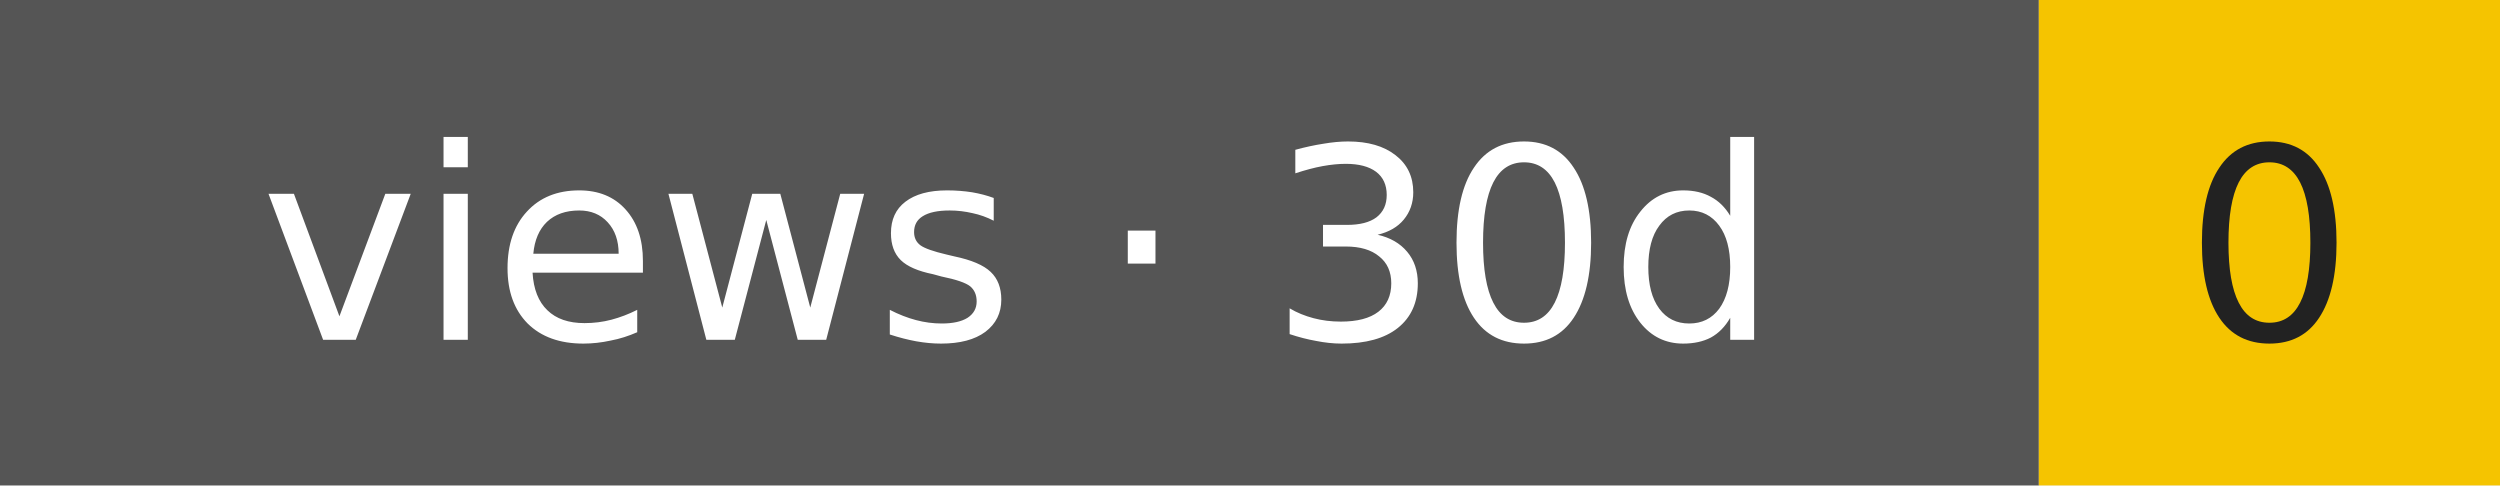
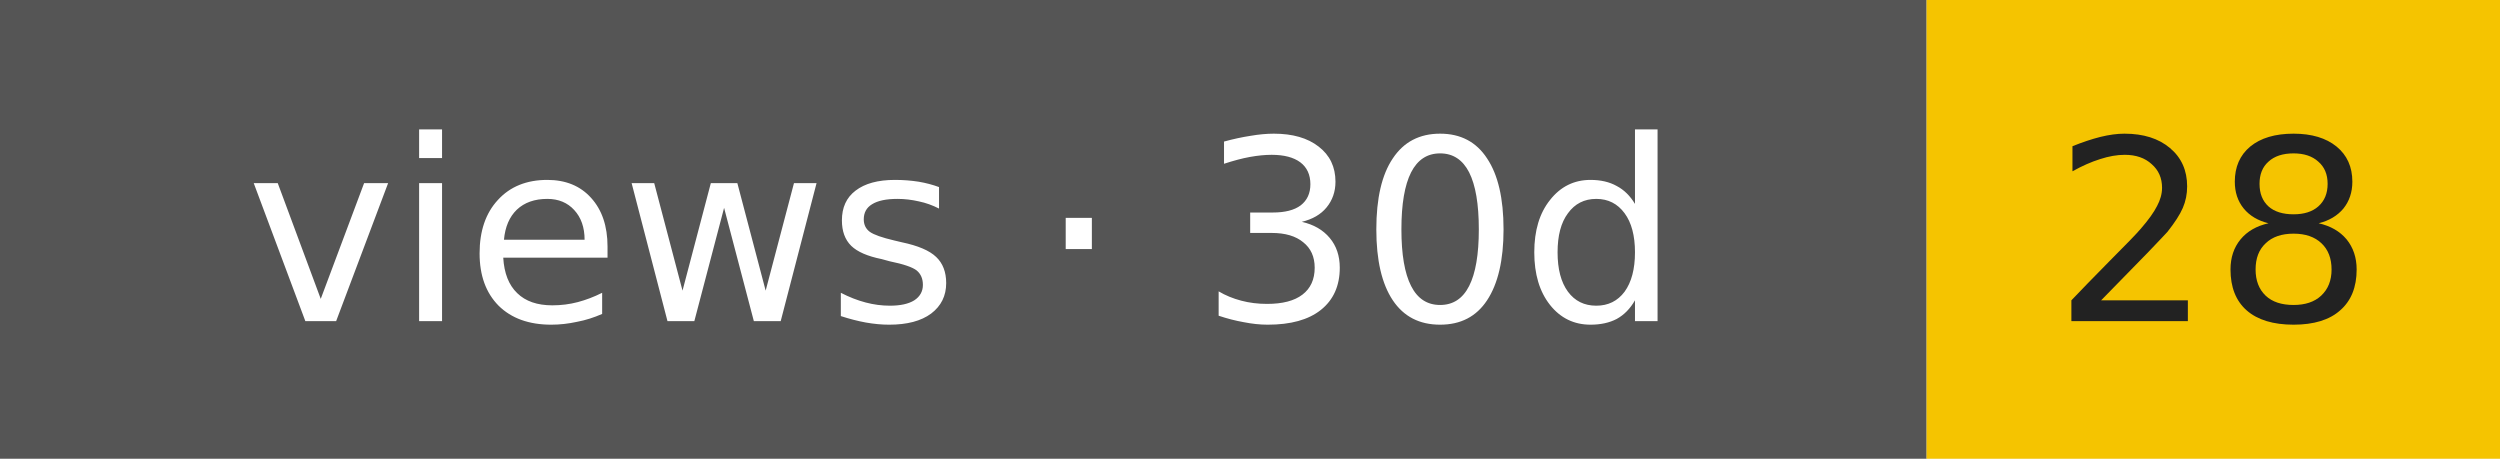
- <svg xmlns="http://www.w3.org/2000/svg" width="103" height="20" role="img" aria-label="views · 30d: 0">
+ <svg xmlns="http://www.w3.org/2000/svg" width="109" height="20" role="img" aria-label="views · 30d: 28">
  <rect width="84" height="20" fill="#555" />
-   <rect x="84" width="19" height="20" fill="#f5c400" />
+   <rect x="84" width="25" height="20" fill="#f5c400" />
  <g font-family="Verdana,DejaVu Sans,sans-serif" font-size="11" text-anchor="middle">
    <text x="42" y="14" fill="#fff">views · 30d</text>
-     <text x="93.5" y="14" fill="#222">0</text>
+     <text x="96.5" y="14" fill="#222">28</text>
  </g>
</svg>
